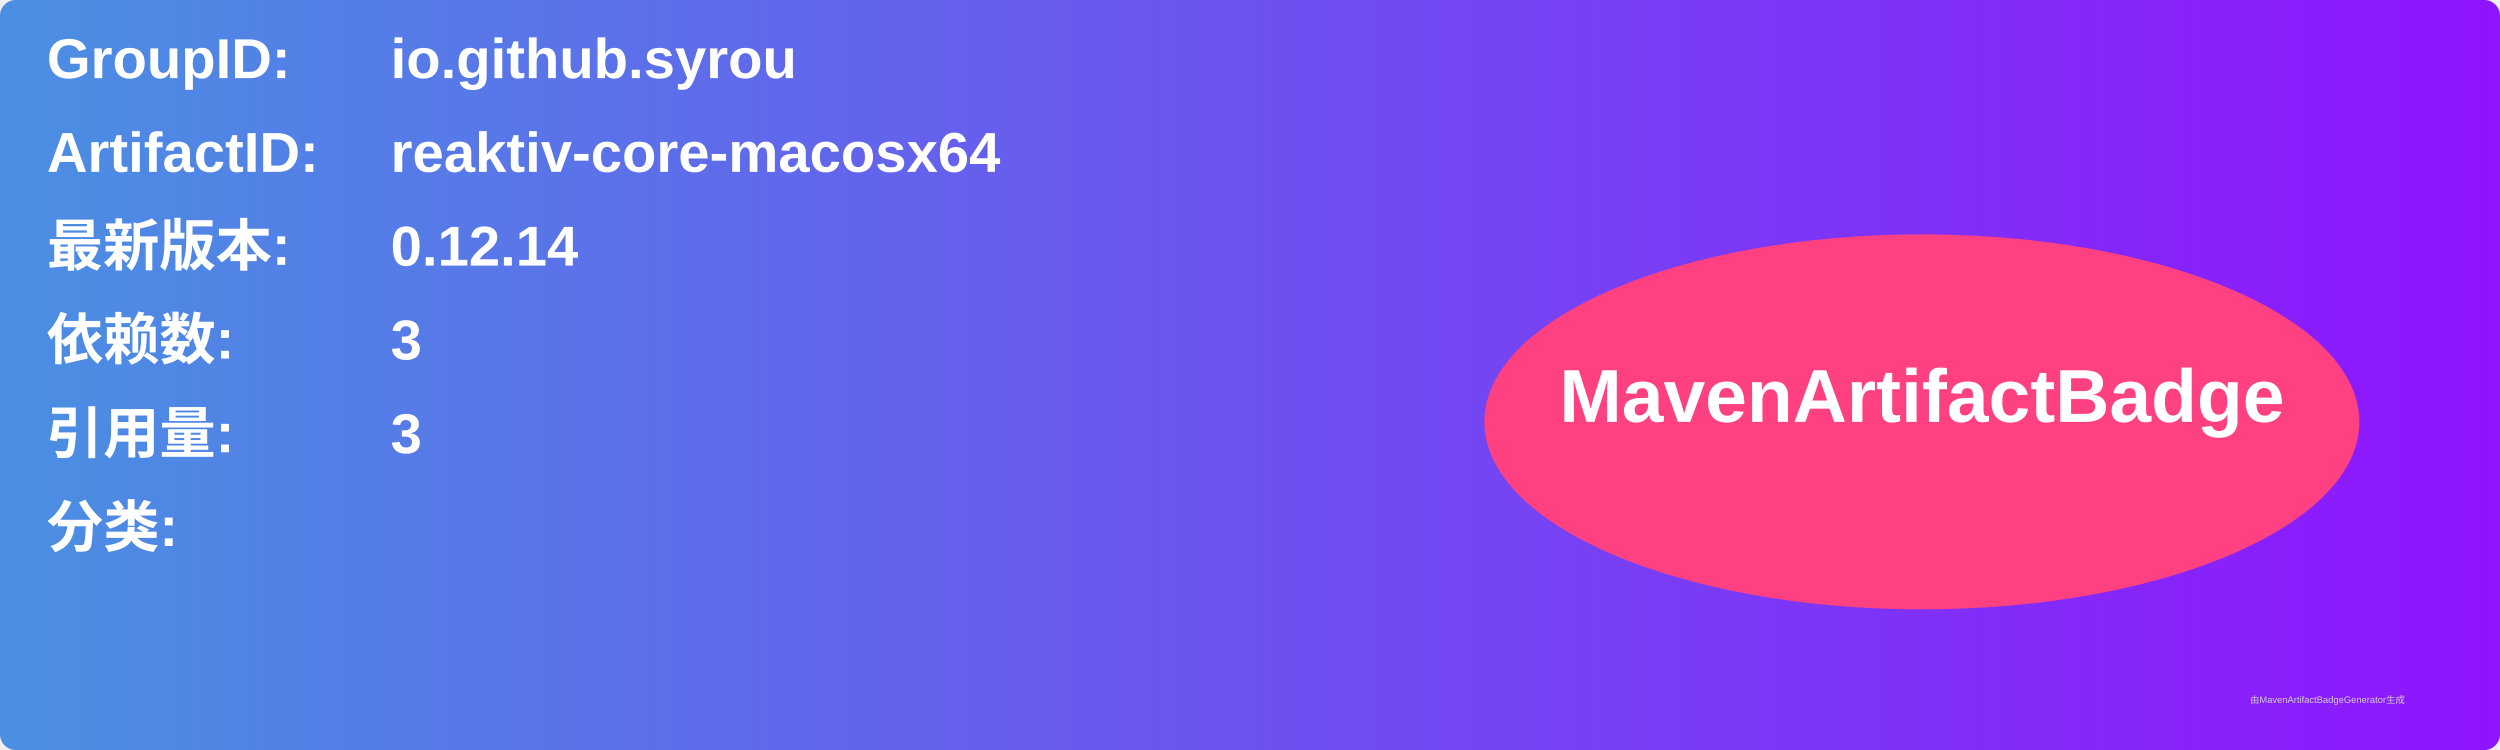
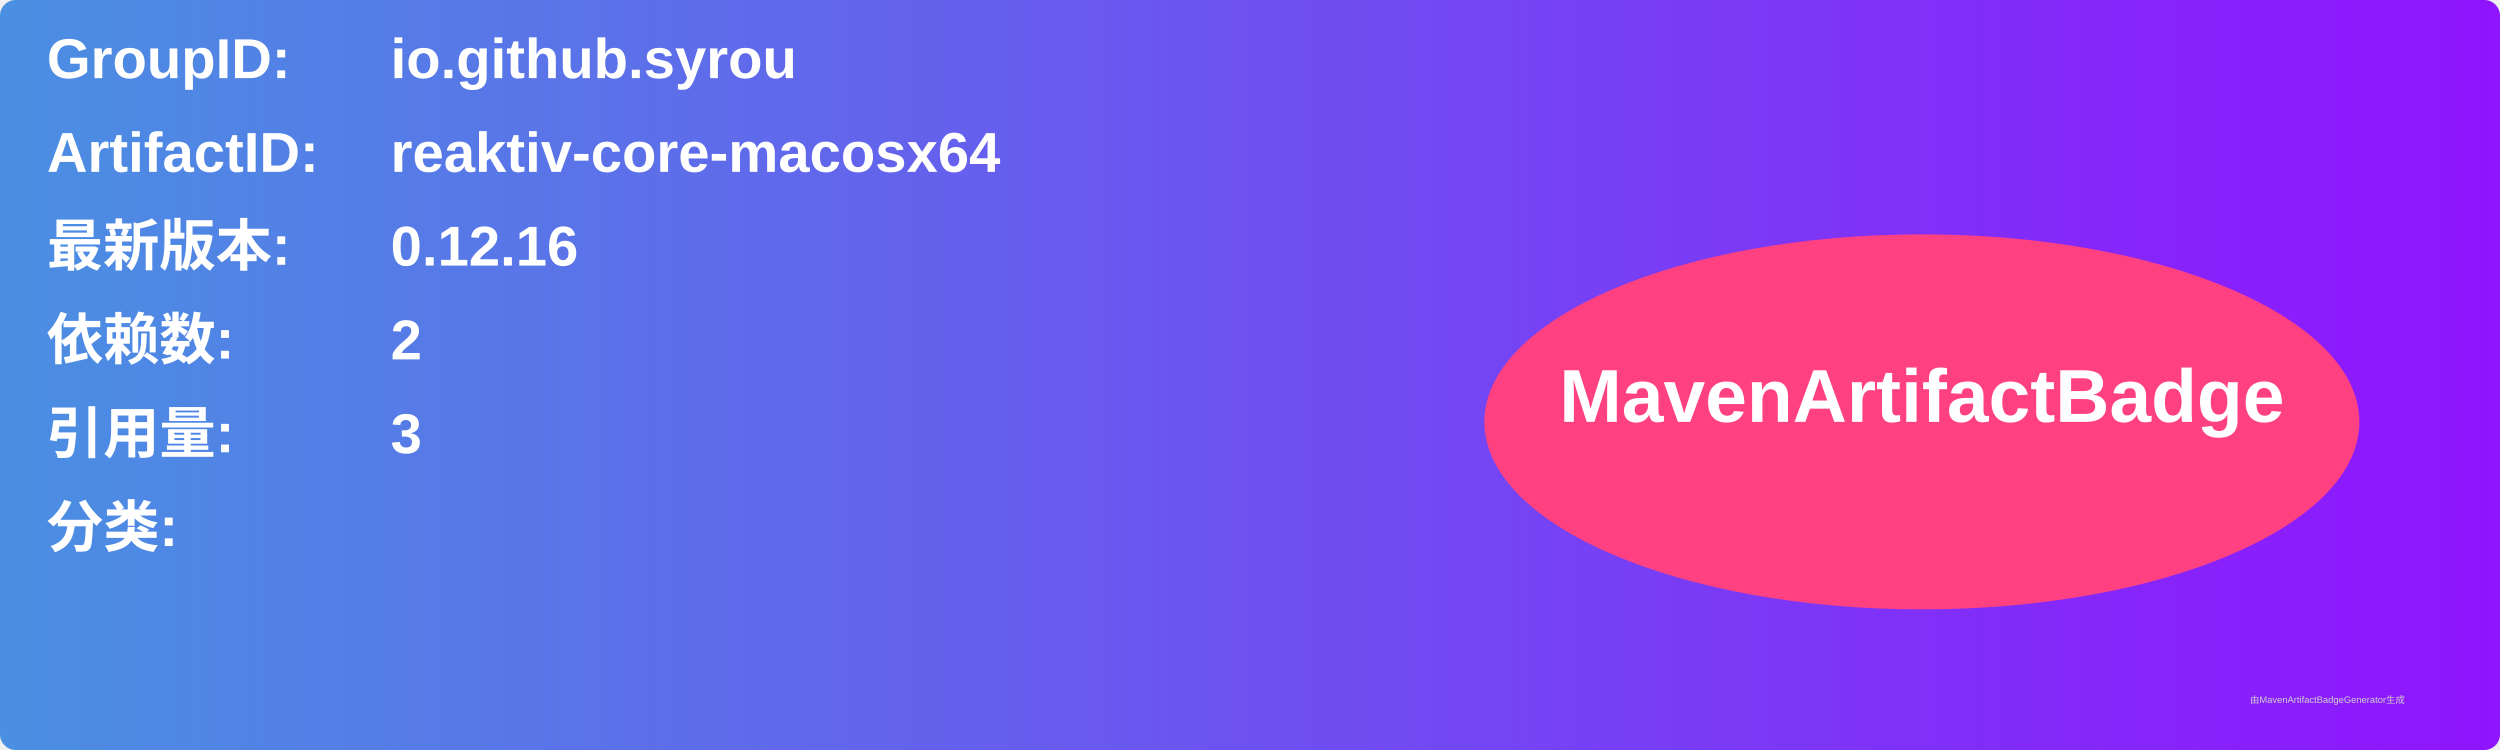
<svg xmlns="http://www.w3.org/2000/svg" width="800" height="240" viewBox="0 0 800 240">
  <linearGradient id="grad" x1="0%" y1="0%" x2="100%" y2="0%">
    <stop offset="0%" stop-color="#4a90e2" />
    <stop offset="100%" stop-color="#9013fe" />
  </linearGradient>
  <rect width="100%" height="100%" rx="5" ry="5" fill="url(#grad)" />
  <g transform="translate(15, 15)">
    <text x="0" y="10" font-family="Arial" font-size="18" fill="white" font-weight="bold" width="260">GroupID:</text>
    <text x="110" y="10" font-family="Arial" font-size="18" fill="white" font-weight="bold" width="460">io.github.syrou</text>
    <text x="0" y="40" font-family="Arial" font-size="18" fill="white" font-weight="bold" width="260">ArtifactID:</text>
    <text x="110" y="40" font-family="Arial" font-size="18" fill="white" font-weight="bold" width="460">reaktiv-core-macosx64</text>
    <text x="0" y="70" font-family="Arial" font-size="18" fill="white" font-weight="bold">最新版本:</text>
    <text x="110" y="70" font-family="Arial" font-size="18" fill="white" font-weight="bold">
-       <tspan font-weight="bold">0.12.14</tspan>
+       <tspan font-weight="bold">0.12.16</tspan>
    </text>
    <text x="0" y="100" font-family="Arial" font-size="18" fill="white" font-weight="bold">依赖数: </text>
    <text x="110" y="100" font-family="Arial" font-size="18" fill="white">
-       <tspan font-weight="bold">3</tspan>
+       <tspan font-weight="bold">2</tspan>
    </text>
    <text x="0" y="130" font-family="Arial" font-size="18" fill="white" font-weight="bold">引用量: </text>
    <text x="110" y="130" font-family="Arial" font-size="18" fill="white">
      <tspan font-weight="bold">3</tspan>
    </text>
    <text x="0" y="160" font-family="Arial" font-size="18" fill="white" font-weight="bold">分类:</text>
    <text x="10" y="190" font-family="Arial" font-size="10" fill="white">
      <tspan font-weight="bold" />
    </text>
    <ellipse cx="600" cy="120" rx="140" ry="60" fill="#ff4081" />
    <text x="600" y="120" text-anchor="middle" font-family="Arial" font-size="24" fill="white" font-weight="bold">MavenArtifactBadge</text>
  </g>
  <text x="720" y="225" font-family="Arial" font-size="3" fill="#d0d0d0">由MavenArtifactBadgeGenerator生成</text>
</svg>
